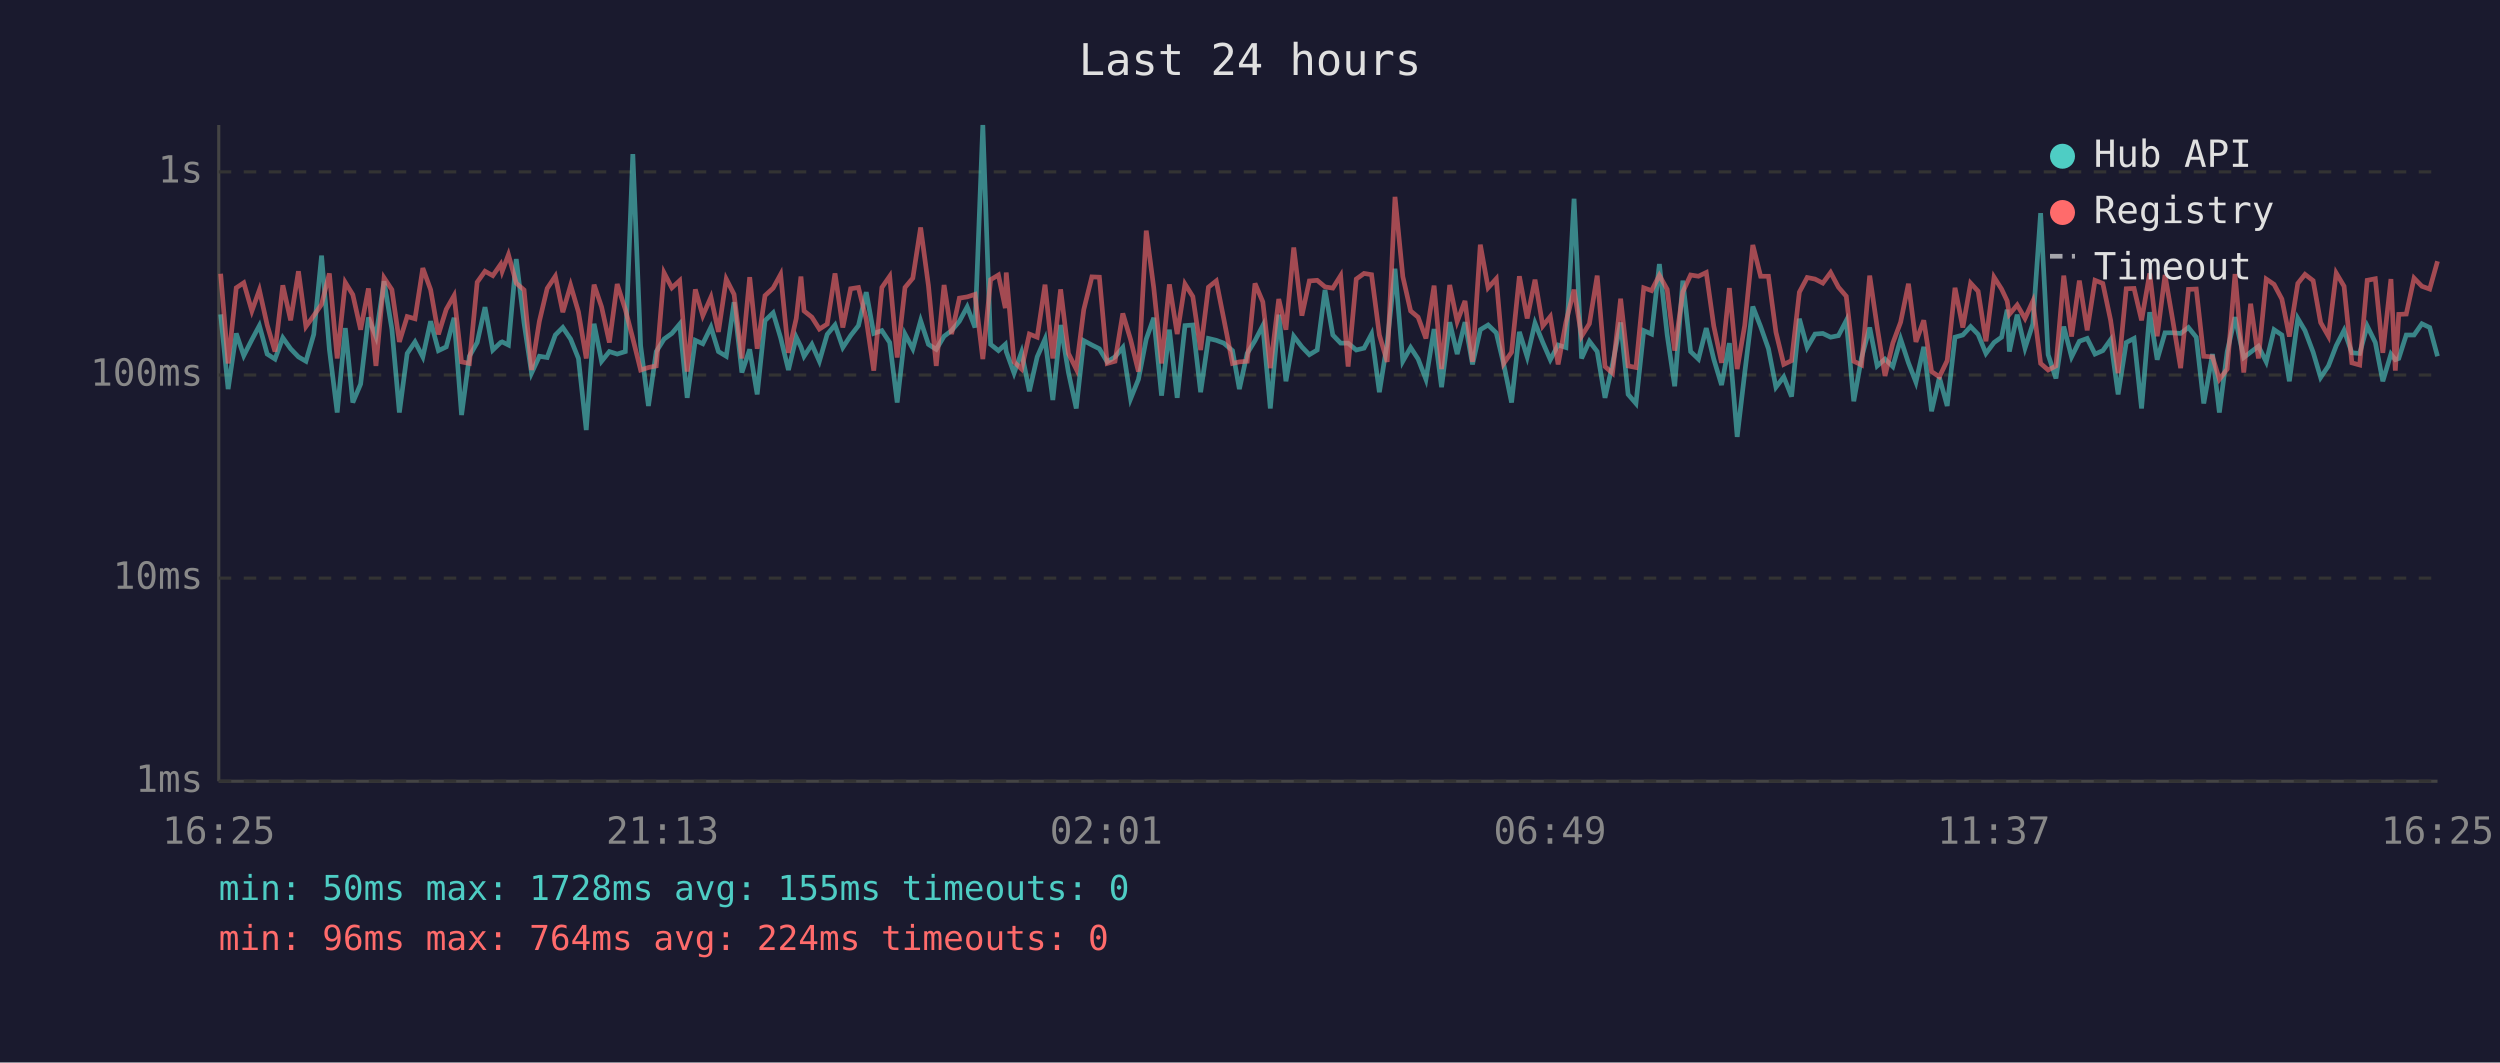
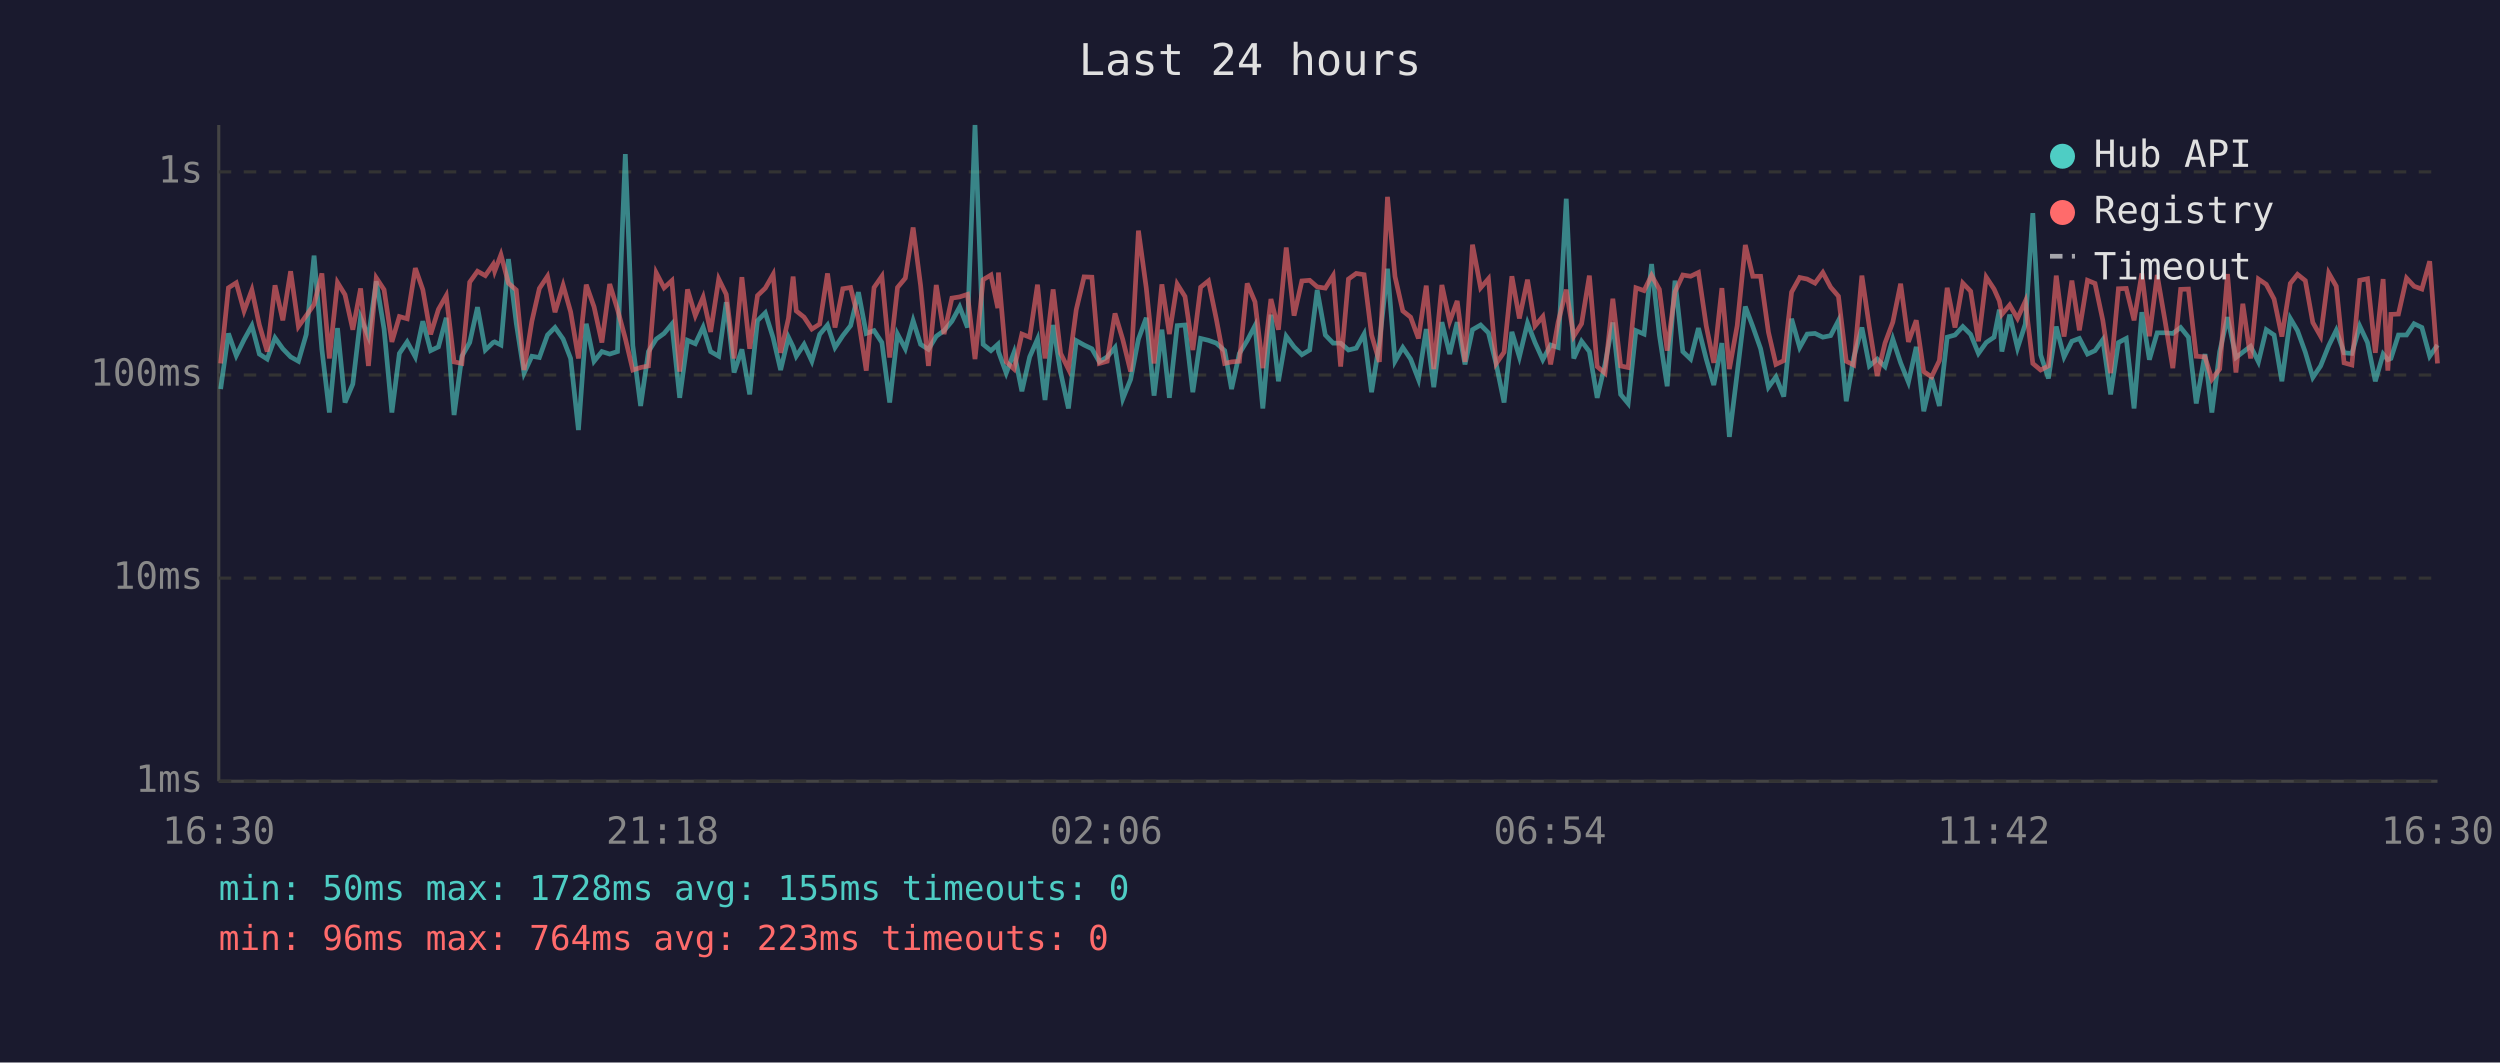
<svg xmlns="http://www.w3.org/2000/svg" viewBox="0 0 800 340" font-family="monospace" font-size="12">
  <rect width="800" height="340" fill="#1a1a2e" />
  <text x="400" y="24" fill="#e0e0e0" font-size="14" text-anchor="middle">Last 24 hours</text>
  <line x1="70" y1="40" x2="70" y2="250" stroke="#444" stroke-width="1" />
  <line x1="70" y1="250" x2="780" y2="250" stroke="#444" stroke-width="1" />
  <line x1="70" y1="250" x2="780" y2="250" stroke="#333" stroke-width="1" stroke-dasharray="4" />
  <text x="65" y="250" fill="#888" text-anchor="end" dominant-baseline="middle">1ms</text>
  <line x1="70" y1="185" x2="780" y2="185" stroke="#333" stroke-width="1" stroke-dasharray="4" />
  <text x="65" y="185" fill="#888" text-anchor="end" dominant-baseline="middle">10ms</text>
  <line x1="70" y1="120" x2="780" y2="120" stroke="#333" stroke-width="1" stroke-dasharray="4" />
  <text x="65" y="120" fill="#888" text-anchor="end" dominant-baseline="middle">100ms</text>
  <line x1="70" y1="55" x2="780" y2="55" stroke="#333" stroke-width="1" stroke-dasharray="4" />
  <text x="65" y="55" fill="#888" text-anchor="end" dominant-baseline="middle">1s</text>
-   <text x="70" y="270" fill="#888" text-anchor="middle">16:25</text>
-   <text x="212" y="270" fill="#888" text-anchor="middle">21:13</text>
-   <text x="354" y="270" fill="#888" text-anchor="middle">02:01</text>
-   <text x="496" y="270" fill="#888" text-anchor="middle">06:49</text>
-   <text x="638" y="270" fill="#888" text-anchor="middle">11:37</text>
-   <text x="780" y="270" fill="#888" text-anchor="middle">16:25</text>
-   <polyline points="70.6,100.6 73.0,124.5 75.6,106.7 78.0,113.8 80.6,108.7 83.0,104.2 85.5,113.3 88.0,114.9 90.5,108.1 93.0,111.6 95.5,114.2 97.9,115.6 100.4,107.0 102.9,81.8 105.4,111.8 107.9,132.0 110.5,105.0 112.9,128.8 115.4,122.9 117.9,101.6 120.3,107.7 122.9,90.0 125.4,105.3 127.8,132.0 130.3,113.1 132.8,109.4 135.3,114.2 137.8,102.8 140.3,112.2 142.8,111.0 145.3,101.7 147.7,132.8 150.2,114.0 152.7,109.6 155.2,98.3 157.7,112.0 160.2,109.6 160.7,109.4 162.7,110.4 165.2,82.9 167.7,103.4 170.1,119.4 172.6,114.0 175.1,114.4 177.7,107.2 180.1,104.8 182.6,108.5 185.1,114.7 187.6,137.6 190.1,103.6 192.5,115.6 195.0,112.5 197.5,113.3 200.1,112.5 202.5,49.3 205.0,110.6 207.5,129.9 210.0,112.5 212.5,108.5 215.0,106.7 217.5,103.7 219.9,127.3 222.5,108.9 224.9,110.0 227.5,104.7 229.9,112.5 232.4,114.0 234.9,96.7 237.4,119.2 239.9,111.8 242.3,126.2 244.8,102.6 247.4,100.1 249.8,108.1 252.3,118.4 254.8,107.9 256.3,111.0 257.3,114.0 259.8,110.2 262.2,115.6 264.7,107.0 267.2,104.0 269.7,111.2 272.2,107.4 274.7,104.2 277.2,93.5 279.6,106.7 282.2,105.8 284.7,109.6 287.1,128.8 289.6,106.9 292.1,111.6 294.6,102.6 297.1,110.2 299.6,111.8 302.1,107.6 304.5,105.8 307.0,102.8 309.5,98.2 312.0,104.8 314.5,40.0 317.0,110.2 319.5,112.2 321.7,110.2 322.0,112.5 324.5,119.4 326.9,112.7 329.4,125.2 331.9,114.2 334.4,108.5 336.9,128.0 339.4,104.0 341.9,119.2 344.4,130.7 346.8,109.0 349.4,110.4 351.8,111.6 354.3,115.8 356.8,114.2 359.3,111.2 361.8,127.6 364.3,121.4 366.8,108.5 369.2,101.7 371.7,126.6 374.2,105.5 376.7,127.3 379.2,104.2 381.7,104.0 384.2,125.5 386.7,108.3 389.2,108.9 391.6,109.8 394.4,112.2 396.6,124.5 399.1,113.1 401.6,109.0 404.1,104.2 406.5,130.7 409.2,100.7 411.5,122.0 414.0,107.6 416.6,111.0 419.0,113.5 421.5,112.0 424.0,92.8 426.5,107.2 429.0,109.8 431.4,109.8 434.0,112.0 436.5,111.4 438.9,106.9 441.4,125.5 443.9,109.8 446.4,86.0 448.9,115.6 451.4,111.2 453.8,114.9 456.3,121.4 458.9,105.3 461.3,123.9 463.9,103.1 466.3,113.3 468.8,103.1 471.2,116.6 473.7,105.5 476.2,104.0 478.8,106.5 481.2,116.6 483.7,128.8 486.2,106.2 488.7,114.2 491.2,103.4 493.7,109.6 496.1,115.1 498.6,110.4 501.1,111.2 503.7,63.6 506.1,114.7 508.6,109.2 511.1,112.5 513.6,127.3 516.0,116.6 518.6,103.2 521.0,126.2 523.5,129.1 526.0,105.8 528.5,106.9 531.0,84.5 533.5,107.2 535.9,123.6 538.5,89.8 541.0,112.5 543.5,114.9 546.0,105.0 548.4,114.9 550.9,123.2 553.4,109.8 555.9,139.8 558.3,119.4 560.9,98.1 563.4,104.5 565.9,111.6 568.3,123.9 570.8,120.6 573.3,126.9 575.8,102.0 578.3,111.2 580.8,106.9 583.3,106.7 585.8,107.9 588.3,107.4 590.8,102.6 593.2,128.4 595.7,114.4 598.3,104.8 600.7,117.1 603.2,114.9 605.7,117.3 608.2,108.5 610.7,116.1 613.1,122.3 615.6,111.0 618.1,131.6 620.6,120.8 623.1,129.9 625.6,107.9 628.1,107.2 630.6,104.5 633.0,107.0 635.5,113.1 638.1,109.6 640.5,107.9 642.3,99.1 643.0,112.5 645.5,100.7 648.0,111.4 650.5,103.7 653.0,68.2 655.4,113.5 657.9,121.1 660.4,104.5 662.9,114.2 665.4,109.2 667.9,108.3 670.4,113.3 672.9,112.2 675.4,108.7 677.8,126.2 680.4,109.6 682.9,108.3 685.3,130.7 687.9,99.9 690.3,115.1 692.8,106.5 695.3,106.5 697.8,106.7 700.3,104.8 702.8,107.9 705.2,129.1 708.0,113.3 710.2,132.0 712.7,112.5 715.2,101.5 718.0,114.4 720.2,112.7 722.7,110.8 725.2,115.8 727.7,105.5 730.2,107.2 732.6,122.0 735.3,101.9 737.6,105.8 740.2,112.7 742.6,120.8 745.1,117.1 747.6,110.6 750.1,105.7 752.6,112.9 755.1,113.1 757.5,104.3 760.1,109.6 762.5,122.0 765.1,113.3 766.5,115.1 767.6,114.7 770.0,107.2 772.5,107.2 775.0,103.6 777.5,104.8 780.0,114.0" fill="none" stroke="#4ecdc4" stroke-width="1.5" opacity="0.6" />
-   <polyline points="70.6,87.6 73.0,116.3 75.6,92.1 78.0,90.5 80.6,99.5 83.0,92.8 85.5,104.0 88.0,112.5 90.5,91.3 93.0,102.5 95.5,86.8 97.9,104.5 100.4,101.0 102.9,97.4 105.4,87.5 107.9,114.7 110.5,90.4 112.9,94.3 115.4,105.5 117.9,92.3 120.3,117.1 122.9,88.9 125.4,92.7 127.8,109.4 130.3,101.3 132.8,102.0 135.3,85.8 137.8,92.7 140.3,107.0 142.8,99.0 145.3,94.6 147.7,115.8 150.2,116.3 152.7,90.3 155.2,86.8 157.7,88.2 160.2,84.6 160.7,86.8 162.7,81.5 165.2,90.6 167.7,92.8 170.1,118.4 172.6,102.8 175.1,92.3 177.7,88.4 180.1,99.9 182.6,91.3 185.1,99.8 187.6,114.7 190.1,91.1 192.5,98.2 195.0,109.6 197.5,90.9 200.1,99.0 202.5,108.3 205.0,118.4 207.5,117.6 210.0,117.1 212.5,87.3 215.0,92.1 217.5,89.8 219.9,118.9 222.5,92.6 224.9,101.0 227.5,95.1 229.9,106.2 232.4,89.3 234.9,94.2 237.4,114.7 239.9,88.7 242.3,111.6 244.8,94.6 247.4,92.2 249.8,87.8 252.3,112.9 254.8,101.9 256.3,88.5 257.3,99.5 259.8,101.5 262.2,105.3 264.7,103.7 267.2,87.5 269.7,104.8 272.2,92.4 274.7,92.0 277.2,102.2 279.6,118.6 282.2,92.0 284.7,88.4 287.1,114.4 289.6,92.0 292.1,89.0 294.6,72.8 297.1,91.4 299.6,117.1 302.1,91.2 304.5,106.9 307.0,95.4 309.5,95.0 312.0,94.2 314.5,114.9 317.0,89.5 319.5,88.0 321.7,98.6 322.0,87.2 324.5,115.8 326.9,118.1 329.4,106.9 331.9,107.9 334.4,91.1 336.9,114.7 339.4,92.6 341.9,113.1 344.4,118.1 346.8,99.1 349.4,88.6 351.8,88.7 354.3,116.3 356.8,115.6 359.3,100.3 361.8,108.7 364.3,118.9 366.8,73.8 369.2,92.1 371.7,116.3 374.2,91.0 376.7,106.9 379.2,90.9 381.7,94.9 384.2,112.0 386.7,91.9 389.2,89.9 391.6,102.0 394.4,116.3 396.6,115.8 399.1,115.6 401.6,90.7 404.1,96.6 406.5,117.8 409.2,95.7 411.5,105.5 414.0,79.2 416.6,101.0 419.0,89.9 421.5,89.7 424.0,91.8 426.5,92.2 429.0,88.2 431.4,117.3 434.0,89.3 436.5,87.5 438.9,87.9 441.4,107.2 443.9,115.8 446.4,63.0 448.9,88.5 451.4,99.5 453.8,101.5 456.3,108.3 458.9,91.4 461.3,118.1 463.9,91.2 466.3,102.9 468.8,96.3 471.2,115.8 473.7,78.3 476.2,92.1 478.8,89.2 481.2,116.3 483.7,112.7 486.2,88.4 488.7,101.9 491.2,89.5 493.7,104.3 496.1,101.3 498.6,116.6 501.1,103.1 503.7,92.7 506.1,107.6 508.6,103.6 511.1,88.2 513.6,117.3 516.0,119.4 518.6,95.6 521.0,117.1 523.5,117.6 526.0,92.1 528.5,93.0 531.0,88.1 533.5,92.6 535.9,112.2 538.5,93.4 541.0,88.0 543.5,88.4 546.0,87.2 548.4,104.3 550.9,116.1 553.4,92.2 555.9,118.1 558.3,104.2 560.9,78.4 563.4,88.4 565.9,88.4 568.3,106.3 570.8,116.6 573.3,115.4 575.8,93.5 578.3,88.8 580.8,89.3 583.3,90.6 585.8,87.2 588.3,91.9 590.8,94.8 593.2,115.6 595.7,116.8 598.3,88.2 600.7,104.7 603.2,120.3 605.7,109.8 608.2,103.1 610.7,90.8 613.1,109.4 615.6,102.5 618.1,118.9 620.6,120.6 623.1,115.4 625.6,92.1 628.1,104.8 630.6,90.6 633.0,93.2 635.5,109.2 638.1,88.7 640.5,92.5 642.3,96.3 643.0,100.6 645.5,97.6 648.0,101.9 650.5,96.4 653.0,116.3 655.4,118.4 657.9,117.1 660.4,88.2 662.9,107.7 665.4,89.8 667.9,105.7 670.4,89.7 672.9,90.7 675.4,102.5 677.8,119.4 680.4,92.4 682.9,92.3 685.3,102.5 687.9,87.5 690.3,107.6 692.8,88.0 695.3,102.6 697.8,117.8 700.3,92.6 702.8,92.5 705.2,114.0 708.0,114.2 710.2,121.4 712.7,118.1 715.2,87.7 718.0,119.2 720.2,97.2 722.7,114.7 725.2,89.3 727.7,91.0 730.2,95.7 732.6,107.7 735.3,90.7 737.6,87.8 740.2,89.8 742.6,103.2 745.1,107.6 747.6,87.4 750.1,91.6 752.6,116.1 755.1,116.8 757.5,89.7 760.1,89.2 762.5,112.9 765.1,89.3 766.5,118.6 767.6,100.6 770.0,100.5 772.5,89.0 775.0,91.6 777.5,92.5 780.0,83.6" fill="none" stroke="#ff6b6b" stroke-width="1.5" opacity="0.6" />
+   <text x="70" y="270" fill="#888" text-anchor="middle">16:30</text>
+   <text x="212" y="270" fill="#888" text-anchor="middle">21:18</text>
+   <text x="354" y="270" fill="#888" text-anchor="middle">02:06</text>
+   <text x="496" y="270" fill="#888" text-anchor="middle">06:54</text>
+   <text x="638" y="270" fill="#888" text-anchor="middle">11:42</text>
+   <text x="780" y="270" fill="#888" text-anchor="middle">16:30</text>
+   <polyline points="70.6,124.5 73.1,106.7 75.6,113.8 78.1,108.7 80.6,104.2 83.0,113.3 85.5,114.9 88.0,108.1 90.5,111.6 93.0,114.2 95.5,115.6 98.0,107.0 100.5,81.8 103.0,111.8 105.4,132.0 108.0,105.0 110.4,128.8 112.9,122.9 115.4,101.6 117.9,107.7 120.4,90.0 122.9,105.3 125.4,132.0 127.8,113.1 130.3,109.4 132.9,114.2 135.3,102.8 137.8,112.2 140.3,111.0 142.8,101.7 145.3,132.8 147.8,114.0 150.3,109.6 152.8,98.3 155.3,112.0 157.8,109.6 158.3,109.4 160.3,110.4 162.7,82.9 165.2,103.4 167.7,119.4 170.2,114.0 172.6,114.4 175.2,107.2 177.6,104.8 180.2,108.5 182.6,114.7 185.1,137.6 187.6,103.6 190.1,115.6 192.6,112.5 195.1,113.3 197.6,112.5 200.1,49.3 202.5,110.6 205.0,129.9 207.5,112.5 210.0,108.5 212.5,106.7 215.0,103.7 217.5,127.3 220.0,108.9 222.5,110.0 225.0,104.7 227.4,112.5 230.0,114.0 232.4,96.7 234.9,119.2 237.4,111.8 239.9,126.2 242.4,102.6 244.9,100.1 247.4,108.1 249.8,118.4 252.3,107.9 253.8,111.0 254.8,114.0 257.3,110.2 259.8,115.6 262.3,107.0 264.8,104.0 267.2,111.2 269.7,107.4 272.2,104.2 274.7,93.5 277.2,106.7 279.7,105.8 282.2,109.6 284.7,128.8 287.2,106.9 289.7,111.6 292.2,102.6 294.6,110.2 297.1,111.8 299.6,107.6 302.1,105.8 304.6,102.8 307.1,98.2 309.6,104.8 312.0,40.0 314.6,110.2 317.1,112.2 319.3,110.2 319.5,112.5 322.0,119.4 324.5,112.7 327.0,125.2 329.5,114.2 332.0,108.5 334.4,128.0 337.0,104.0 339.4,119.2 341.9,130.7 344.4,109.0 346.9,110.4 349.4,111.6 351.8,115.8 354.3,114.2 356.8,111.2 359.3,127.6 361.8,121.4 364.3,108.5 366.8,101.7 369.3,126.6 371.8,105.5 374.2,127.3 376.7,104.2 379.2,104.0 381.7,125.5 384.2,108.3 386.7,108.9 389.2,109.8 391.9,112.2 394.1,124.5 396.6,113.1 399.1,109.0 401.6,104.2 404.1,130.7 406.7,100.7 409.1,122.0 411.6,107.6 414.1,111.0 416.6,113.5 419.1,112.0 421.5,92.8 424.1,107.2 426.6,109.8 429.0,109.8 431.5,112.0 434.0,111.4 436.5,106.9 438.9,125.5 441.4,109.8 444.0,86.0 446.4,115.6 448.9,111.2 451.4,114.9 453.9,121.4 456.4,105.3 458.8,123.9 461.4,103.1 463.9,113.3 466.3,103.1 468.8,116.6 471.2,105.5 473.8,104.0 476.3,106.5 478.8,116.6 481.3,128.8 483.8,106.2 486.2,114.2 488.8,103.4 491.2,109.6 493.7,115.1 496.2,110.4 498.6,111.2 501.2,63.6 503.6,114.7 506.1,109.2 508.6,112.5 511.1,127.3 513.6,116.6 516.1,103.2 518.6,126.2 521.0,129.1 523.5,105.8 526.1,106.9 528.5,84.5 531.0,107.2 533.5,123.6 536.0,89.8 538.5,112.5 541.0,114.9 543.5,105.0 546.0,114.9 548.4,123.2 551.0,109.8 553.4,139.8 555.9,119.4 558.5,98.1 560.9,104.5 563.4,111.6 565.9,123.9 568.3,120.6 570.8,126.9 573.3,102.0 575.9,111.2 578.3,106.9 580.8,106.7 583.3,107.9 585.8,107.4 588.3,102.6 590.8,128.4 593.2,114.4 595.8,104.8 598.2,117.1 600.7,114.9 603.2,117.3 605.7,108.5 608.2,116.1 610.7,122.3 613.2,111.0 615.6,131.6 618.1,120.8 620.6,129.9 623.1,107.9 625.6,107.2 628.1,104.5 630.6,107.0 633.1,113.1 635.6,109.6 638.1,107.9 639.8,99.1 640.6,112.5 643.1,100.7 645.6,111.4 648.1,103.7 650.5,68.2 653.0,113.5 655.5,121.1 658.0,104.5 660.5,114.2 663.0,109.2 665.4,108.3 668.0,113.3 670.4,112.2 672.9,108.7 675.4,126.2 677.9,109.6 680.4,108.3 682.9,130.7 685.4,99.9 687.8,115.1 690.3,106.5 692.8,106.5 695.3,106.7 697.8,104.8 700.3,107.9 702.8,129.1 705.6,113.3 707.8,132.0 710.3,112.5 712.8,101.5 715.5,114.4 717.7,112.7 720.2,110.8 722.7,115.8 725.2,105.5 727.7,107.2 730.2,122.0 732.9,101.9 735.2,105.8 737.7,112.7 740.1,120.8 742.6,117.1 745.2,110.6 747.6,105.7 750.1,112.9 752.6,113.1 755.1,104.3 757.6,109.6 760.1,122.0 762.6,113.3 764.1,115.1 765.1,114.7 767.5,107.2 770.1,107.2 772.5,103.6 775.0,104.8 777.5,114.0 780.0,110.4" fill="none" stroke="#4ecdc4" stroke-width="1.5" opacity="0.6" />
+   <polyline points="70.6,116.3 73.1,92.1 75.6,90.5 78.1,99.5 80.6,92.8 83.0,104.0 85.5,112.5 88.0,91.3 90.5,102.5 93.0,86.8 95.5,104.5 98.0,101.0 100.5,97.4 103.0,87.5 105.4,114.7 108.0,90.4 110.4,94.3 112.9,105.5 115.4,92.3 117.9,117.1 120.4,88.9 122.9,92.7 125.4,109.4 127.8,101.3 130.3,102.0 132.9,85.8 135.3,92.7 137.8,107.0 140.3,99.0 142.8,94.6 145.3,115.8 147.8,116.3 150.3,90.3 152.8,86.8 155.3,88.2 157.8,84.6 158.3,86.8 160.3,81.5 162.7,90.6 165.2,92.8 167.7,118.4 170.2,102.8 172.6,92.3 175.2,88.4 177.6,99.9 180.2,91.3 182.6,99.8 185.1,114.7 187.6,91.1 190.1,98.2 192.6,109.6 195.1,90.9 197.6,99.0 200.1,108.3 202.5,118.4 205.0,117.6 207.5,117.1 210.0,87.3 212.5,92.1 215.0,89.8 217.5,118.9 220.0,92.6 222.5,101.0 225.0,95.1 227.4,106.2 230.0,89.3 232.4,94.2 234.9,114.7 237.4,88.7 239.9,111.6 242.4,94.6 244.9,92.2 247.4,87.8 249.8,112.9 252.3,101.9 253.8,88.5 254.8,99.5 257.3,101.5 259.8,105.3 262.3,103.7 264.8,87.5 267.2,104.8 269.7,92.4 272.2,92.0 274.7,102.2 277.2,118.6 279.7,92.0 282.2,88.4 284.7,114.4 287.2,92.0 289.7,89.0 292.2,72.8 294.6,91.4 297.1,117.1 299.6,91.2 302.1,106.9 304.6,95.4 307.1,95.0 309.6,94.2 312.0,114.9 314.6,89.5 317.1,88.0 319.3,98.6 319.5,87.2 322.0,115.8 324.5,118.1 327.0,106.9 329.5,107.9 332.0,91.1 334.4,114.7 337.0,92.6 339.4,113.1 341.9,118.1 344.4,99.1 346.9,88.6 349.4,88.7 351.8,116.3 354.3,115.6 356.8,100.3 359.3,108.7 361.8,118.9 364.3,73.8 366.8,92.1 369.3,116.3 371.8,91.0 374.2,106.9 376.7,90.9 379.2,94.9 381.7,112.0 384.2,91.9 386.7,89.9 389.2,102.0 391.9,116.3 394.1,115.8 396.6,115.6 399.1,90.7 401.6,96.6 404.1,117.8 406.7,95.7 409.1,105.5 411.6,79.2 414.1,101.0 416.6,89.9 419.1,89.7 421.5,91.8 424.1,92.2 426.6,88.2 429.0,117.3 431.5,89.3 434.0,87.5 436.5,87.9 438.9,107.2 441.4,115.8 444.0,63.0 446.4,88.5 448.9,99.5 451.4,101.5 453.9,108.3 456.4,91.4 458.8,118.1 461.4,91.2 463.9,102.9 466.3,96.3 468.8,115.8 471.2,78.3 473.8,92.1 476.3,89.2 478.8,116.3 481.3,112.7 483.8,88.4 486.2,101.9 488.8,89.5 491.2,104.3 493.7,101.3 496.2,116.6 498.6,103.1 501.2,92.7 503.6,107.6 506.1,103.6 508.6,88.2 511.1,117.3 513.6,119.4 516.1,95.6 518.6,117.1 521.0,117.6 523.5,92.1 526.1,93.0 528.5,88.1 531.0,92.6 533.5,112.2 536.0,93.4 538.5,88.0 541.0,88.4 543.5,87.2 546.0,104.3 548.4,116.1 551.0,92.2 553.4,118.1 555.9,104.2 558.5,78.4 560.9,88.4 563.4,88.4 565.9,106.3 568.3,116.6 570.8,115.4 573.3,93.5 575.9,88.8 578.3,89.3 580.8,90.6 583.3,87.2 585.8,91.9 588.3,94.8 590.8,115.6 593.2,116.8 595.8,88.2 598.2,104.7 600.7,120.3 603.2,109.8 605.7,103.1 608.2,90.8 610.7,109.4 613.2,102.5 615.6,118.9 618.1,120.6 620.6,115.4 623.1,92.1 625.6,104.8 628.1,90.6 630.6,93.2 633.1,109.2 635.6,88.7 638.1,92.5 639.8,96.3 640.6,100.6 643.1,97.6 645.6,101.9 648.1,96.4 650.5,116.3 653.0,118.4 655.5,117.1 658.0,88.2 660.5,107.7 663.0,89.8 665.4,105.7 668.0,89.7 670.4,90.7 672.9,102.5 675.4,119.4 677.9,92.4 680.4,92.3 682.9,102.5 685.4,87.5 687.8,107.6 690.3,88.0 692.8,102.6 695.3,117.8 697.8,92.6 700.3,92.5 702.8,114.0 705.6,114.2 707.8,121.4 710.3,118.1 712.8,87.7 715.5,119.2 717.7,97.2 720.2,114.7 722.7,89.3 725.2,91.0 727.7,95.7 730.2,107.7 732.9,90.7 735.2,87.8 737.7,89.8 740.1,103.2 742.6,107.6 745.2,87.4 747.6,91.6 750.1,116.1 752.6,116.8 755.1,89.7 757.6,89.2 760.1,112.9 762.6,89.3 764.1,118.6 765.1,100.6 767.5,100.5 770.1,89.0 772.5,91.6 775.0,92.5 777.5,83.6 780.0,116.3" fill="none" stroke="#ff6b6b" stroke-width="1.5" opacity="0.6" />
  <circle cx="660" cy="50" r="4" fill="#4ecdc4" />
  <text x="670" y="50" fill="#e0e0e0" dominant-baseline="middle">Hub API</text>
  <circle cx="660" cy="68" r="4" fill="#ff6b6b" />
  <text x="670" y="68" fill="#e0e0e0" dominant-baseline="middle">Registry</text>
  <line x1="656" y1="82" x2="664" y2="82" stroke="#e0e0e0" stroke-width="1.5" stroke-dasharray="4,3" opacity="0.7" />
  <text x="670" y="86" fill="#e0e0e0" dominant-baseline="middle">Timeout</text>
  <text x="70" y="288" fill="#4ecdc4" font-size="11">min: 50ms  max: 1728ms  avg: 155ms  timeouts: 0</text>
-   <text x="70" y="304" fill="#ff6b6b" font-size="11">min: 96ms  max: 764ms  avg: 224ms  timeouts: 0</text>
+   <text x="70" y="304" fill="#ff6b6b" font-size="11">min: 96ms  max: 764ms  avg: 223ms  timeouts: 0</text>
</svg>
